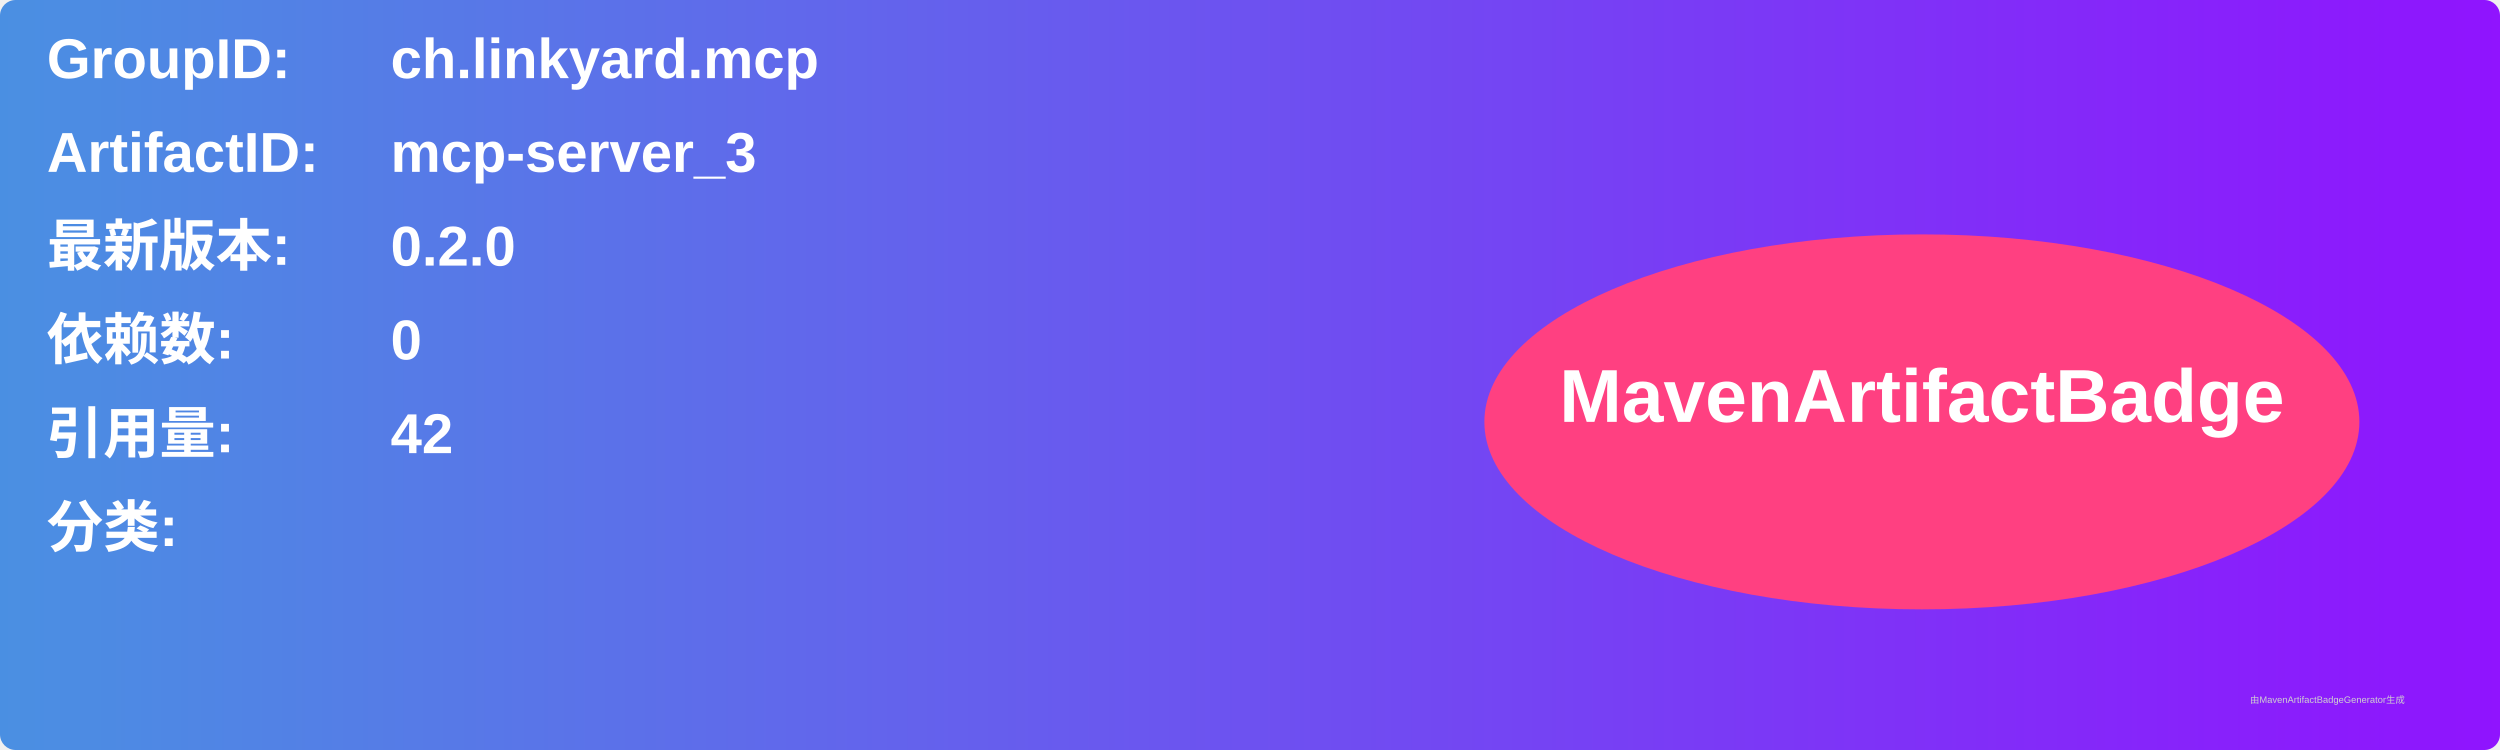
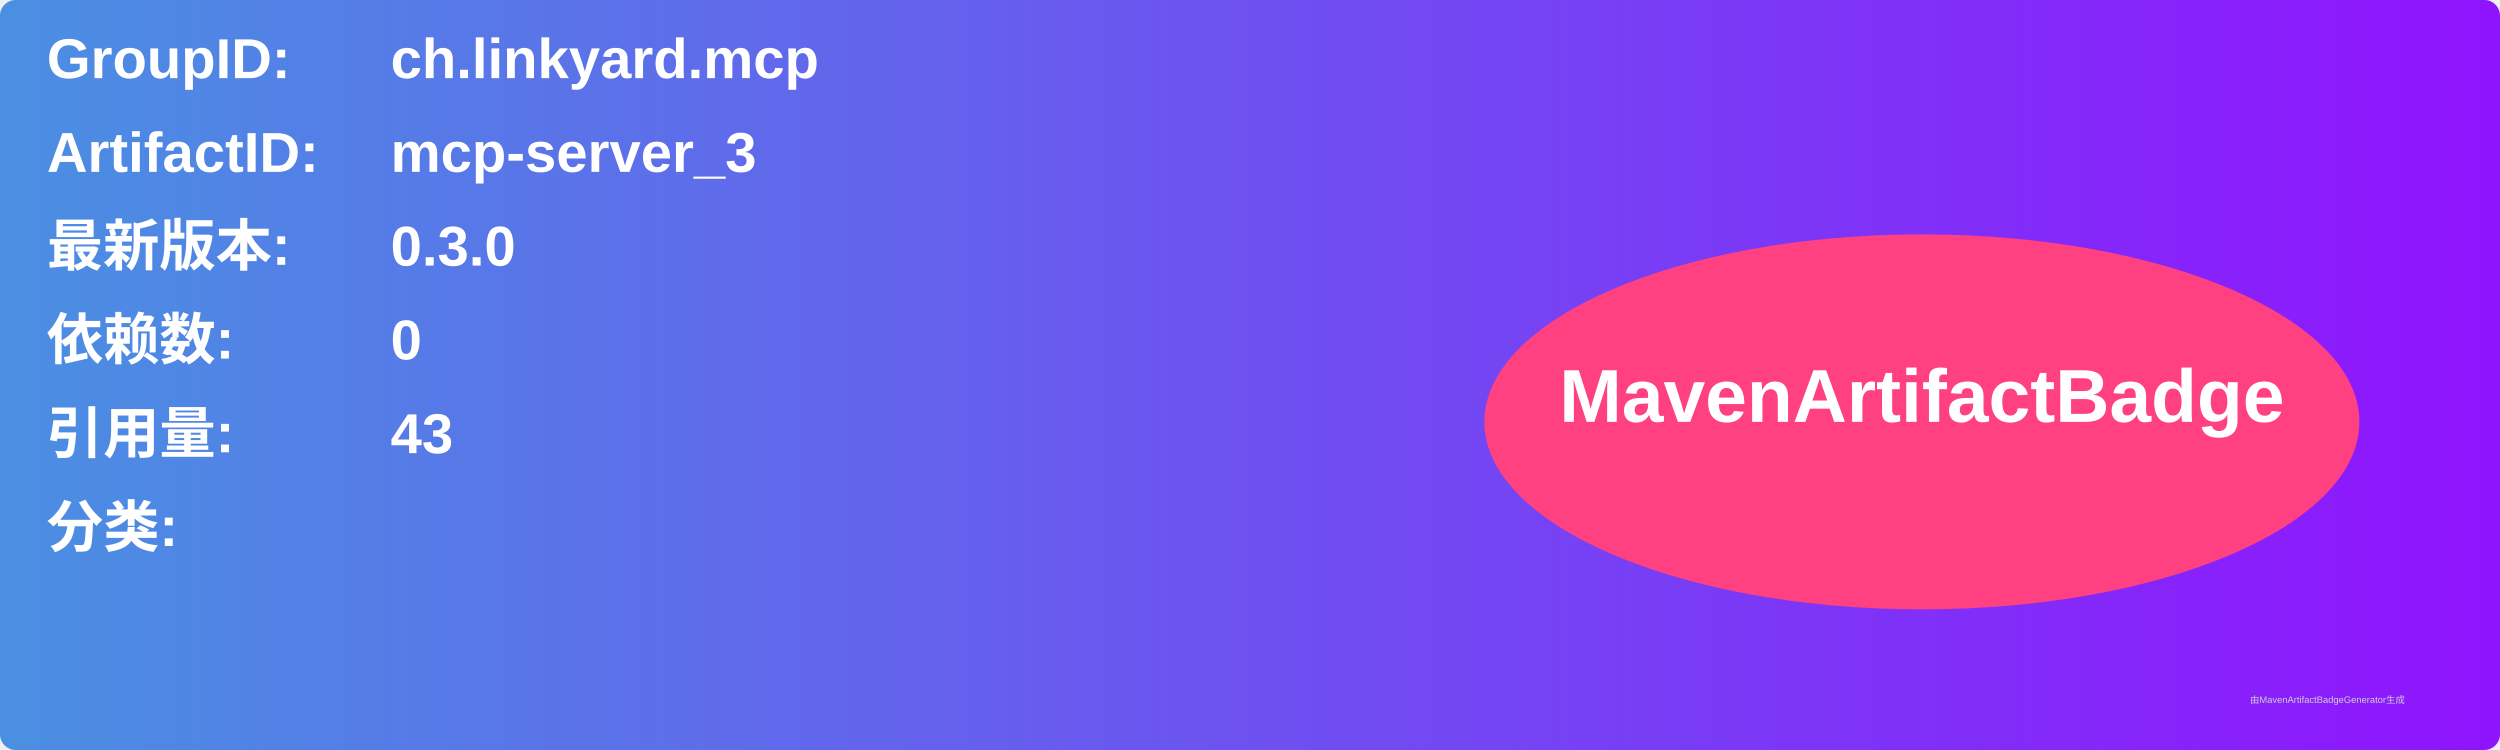
<svg xmlns="http://www.w3.org/2000/svg" width="800" height="240" viewBox="0 0 800 240">
  <linearGradient id="grad" x1="0%" y1="0%" x2="100%" y2="0%">
    <stop offset="0%" stop-color="#4a90e2" />
    <stop offset="100%" stop-color="#9013fe" />
  </linearGradient>
  <rect width="100%" height="100%" rx="5" ry="5" fill="url(#grad)" />
  <g transform="translate(15, 15)">
    <text x="0" y="10" font-family="Arial" font-size="18" fill="white" font-weight="bold" width="260">GroupID:</text>
    <text x="110" y="10" font-family="Arial" font-size="18" fill="white" font-weight="bold" width="460">ch.linkyard.mcp</text>
    <text x="0" y="40" font-family="Arial" font-size="18" fill="white" font-weight="bold" width="260">ArtifactID:</text>
    <text x="110" y="40" font-family="Arial" font-size="18" fill="white" font-weight="bold" width="460">mcp-server_3</text>
    <text x="0" y="70" font-family="Arial" font-size="18" fill="white" font-weight="bold">最新版本:</text>
    <text x="110" y="70" font-family="Arial" font-size="18" fill="white" font-weight="bold">
-       <tspan font-weight="bold">0.2.0</tspan>
+       <tspan font-weight="bold">0.3.0</tspan>
    </text>
    <text x="0" y="100" font-family="Arial" font-size="18" fill="white" font-weight="bold">依赖数: </text>
    <text x="110" y="100" font-family="Arial" font-size="18" fill="white">
      <tspan font-weight="bold">0</tspan>
    </text>
    <text x="0" y="130" font-family="Arial" font-size="18" fill="white" font-weight="bold">引用量: </text>
    <text x="110" y="130" font-family="Arial" font-size="18" fill="white">
-       <tspan font-weight="bold">42</tspan>
+       <tspan font-weight="bold">43</tspan>
    </text>
    <text x="0" y="160" font-family="Arial" font-size="18" fill="white" font-weight="bold">分类:</text>
    <text x="10" y="190" font-family="Arial" font-size="10" fill="white">
      <tspan font-weight="bold" />
    </text>
    <ellipse cx="600" cy="120" rx="140" ry="60" fill="#ff4081" />
    <text x="600" y="120" text-anchor="middle" font-family="Arial" font-size="24" fill="white" font-weight="bold">MavenArtifactBadge</text>
  </g>
  <text x="720" y="225" font-family="Arial" font-size="3" fill="#d0d0d0">由MavenArtifactBadgeGenerator生成</text>
</svg>
